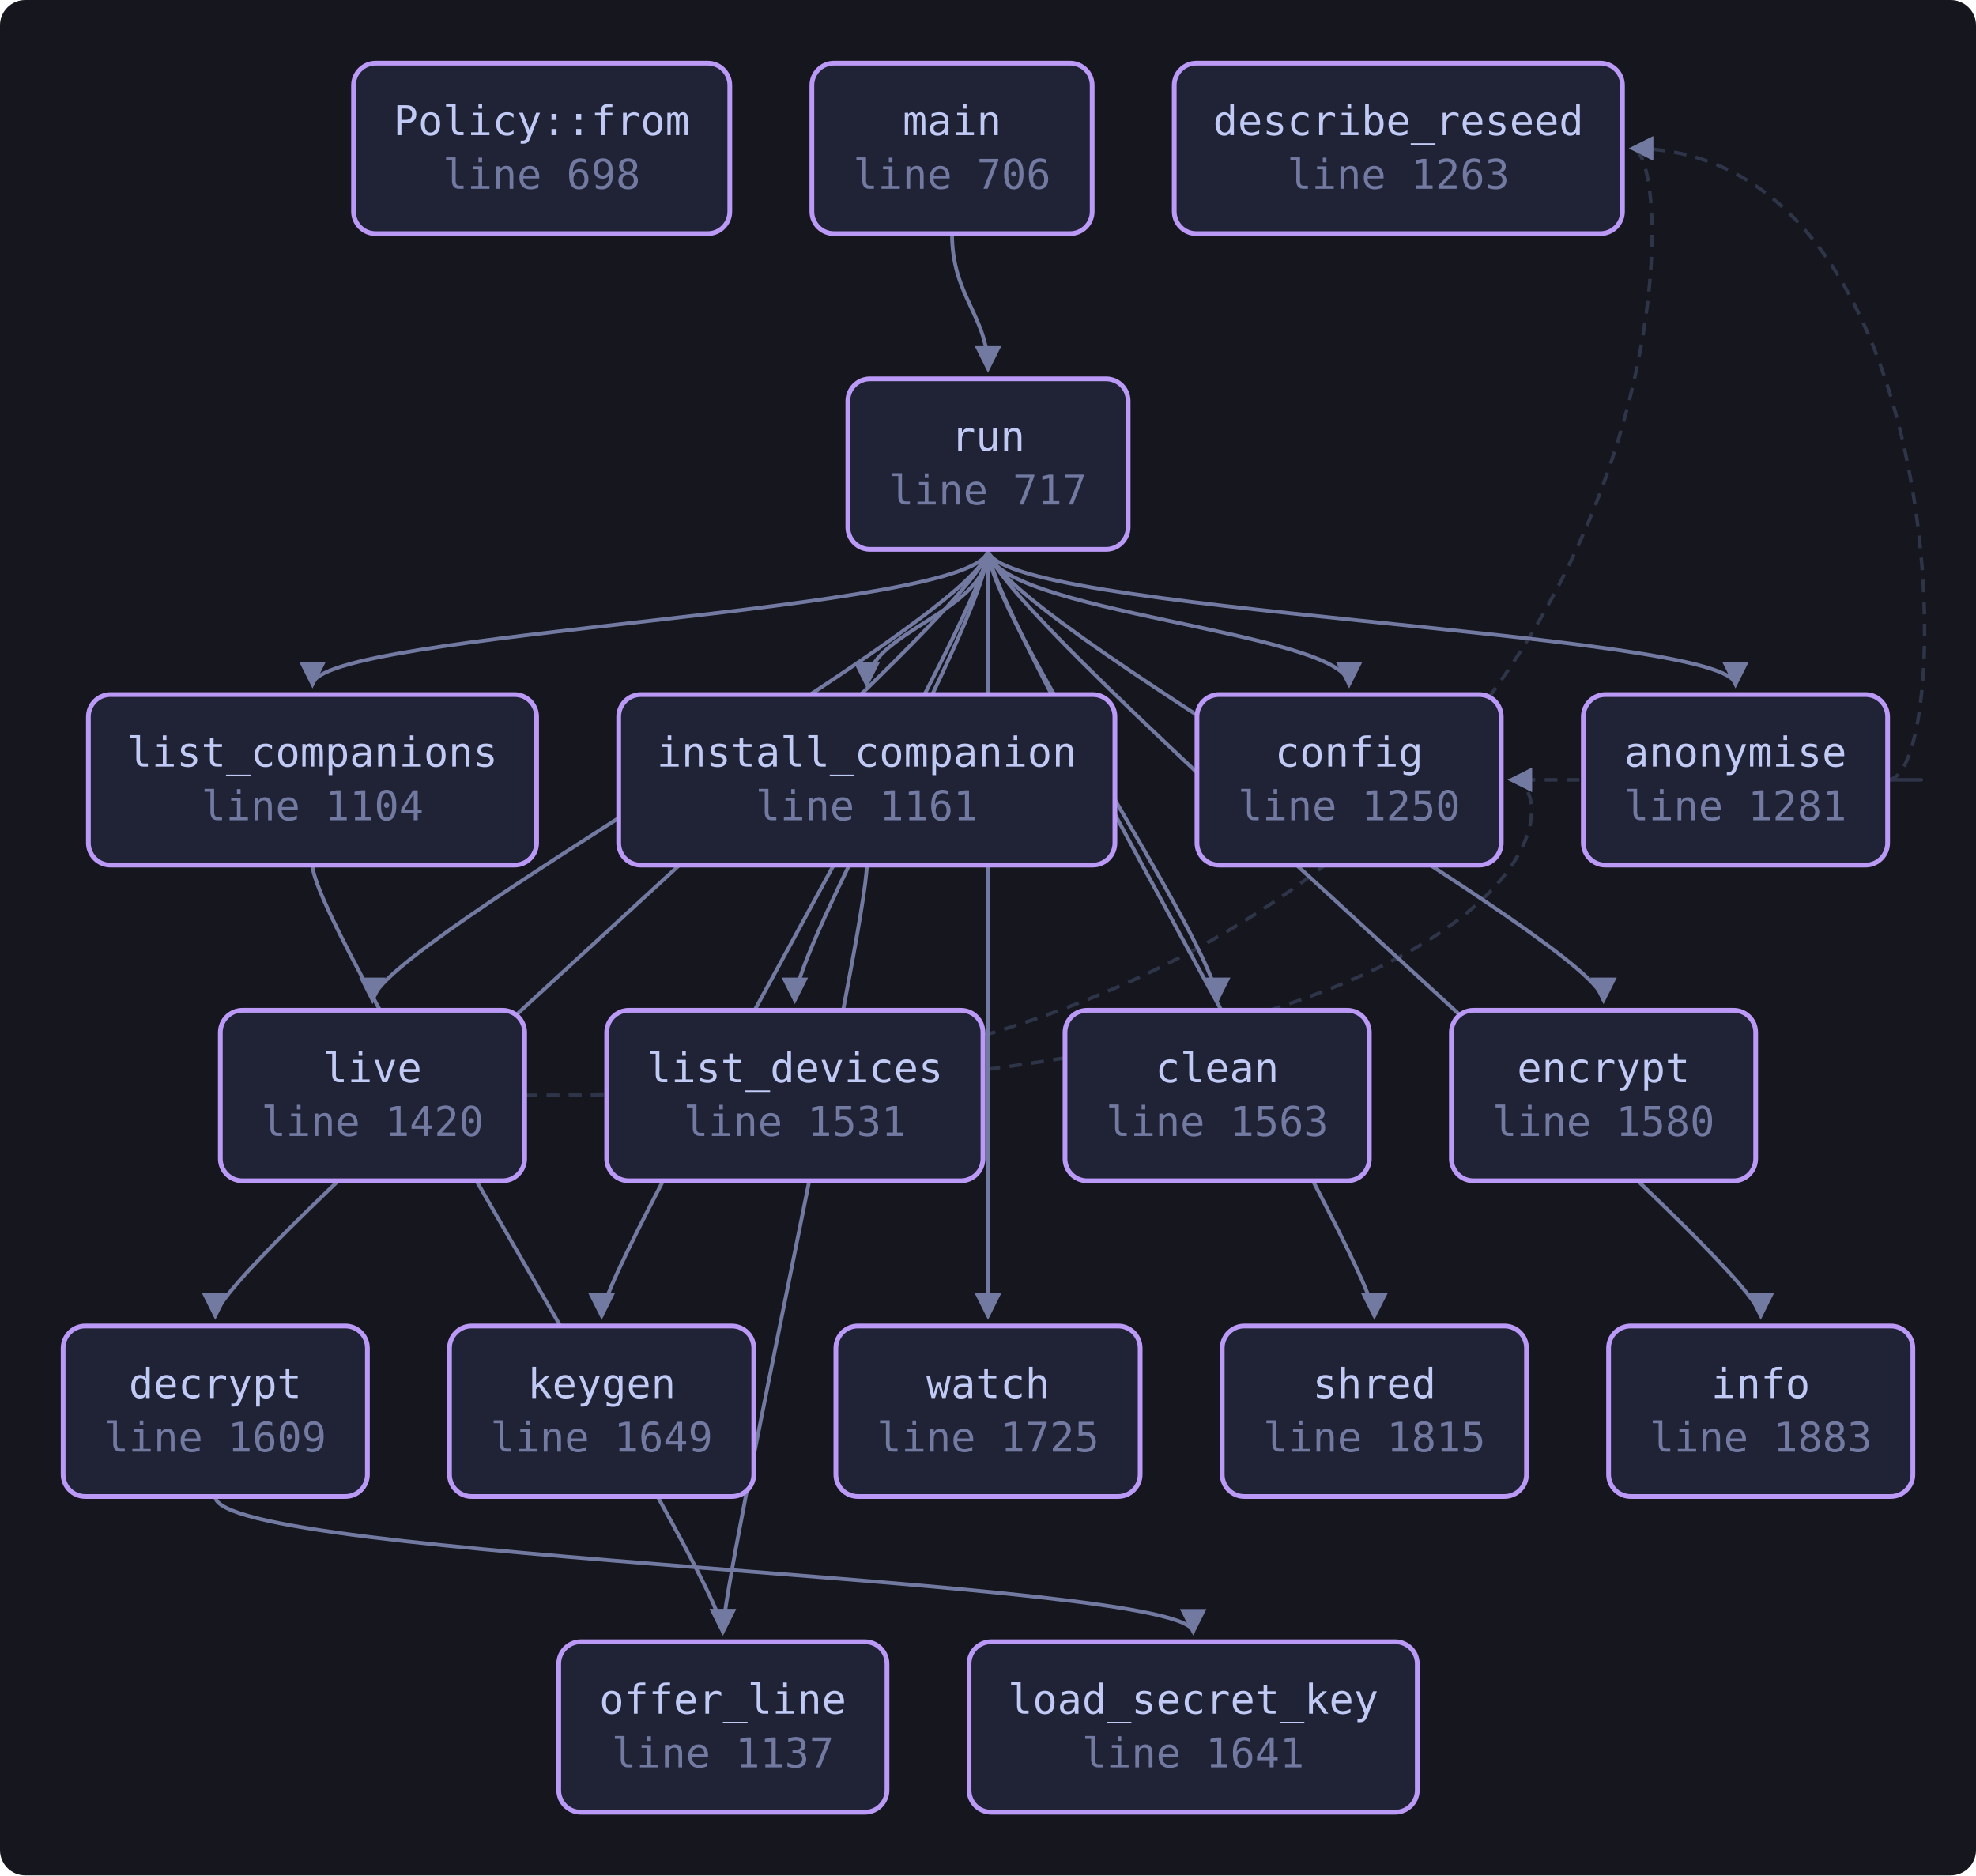
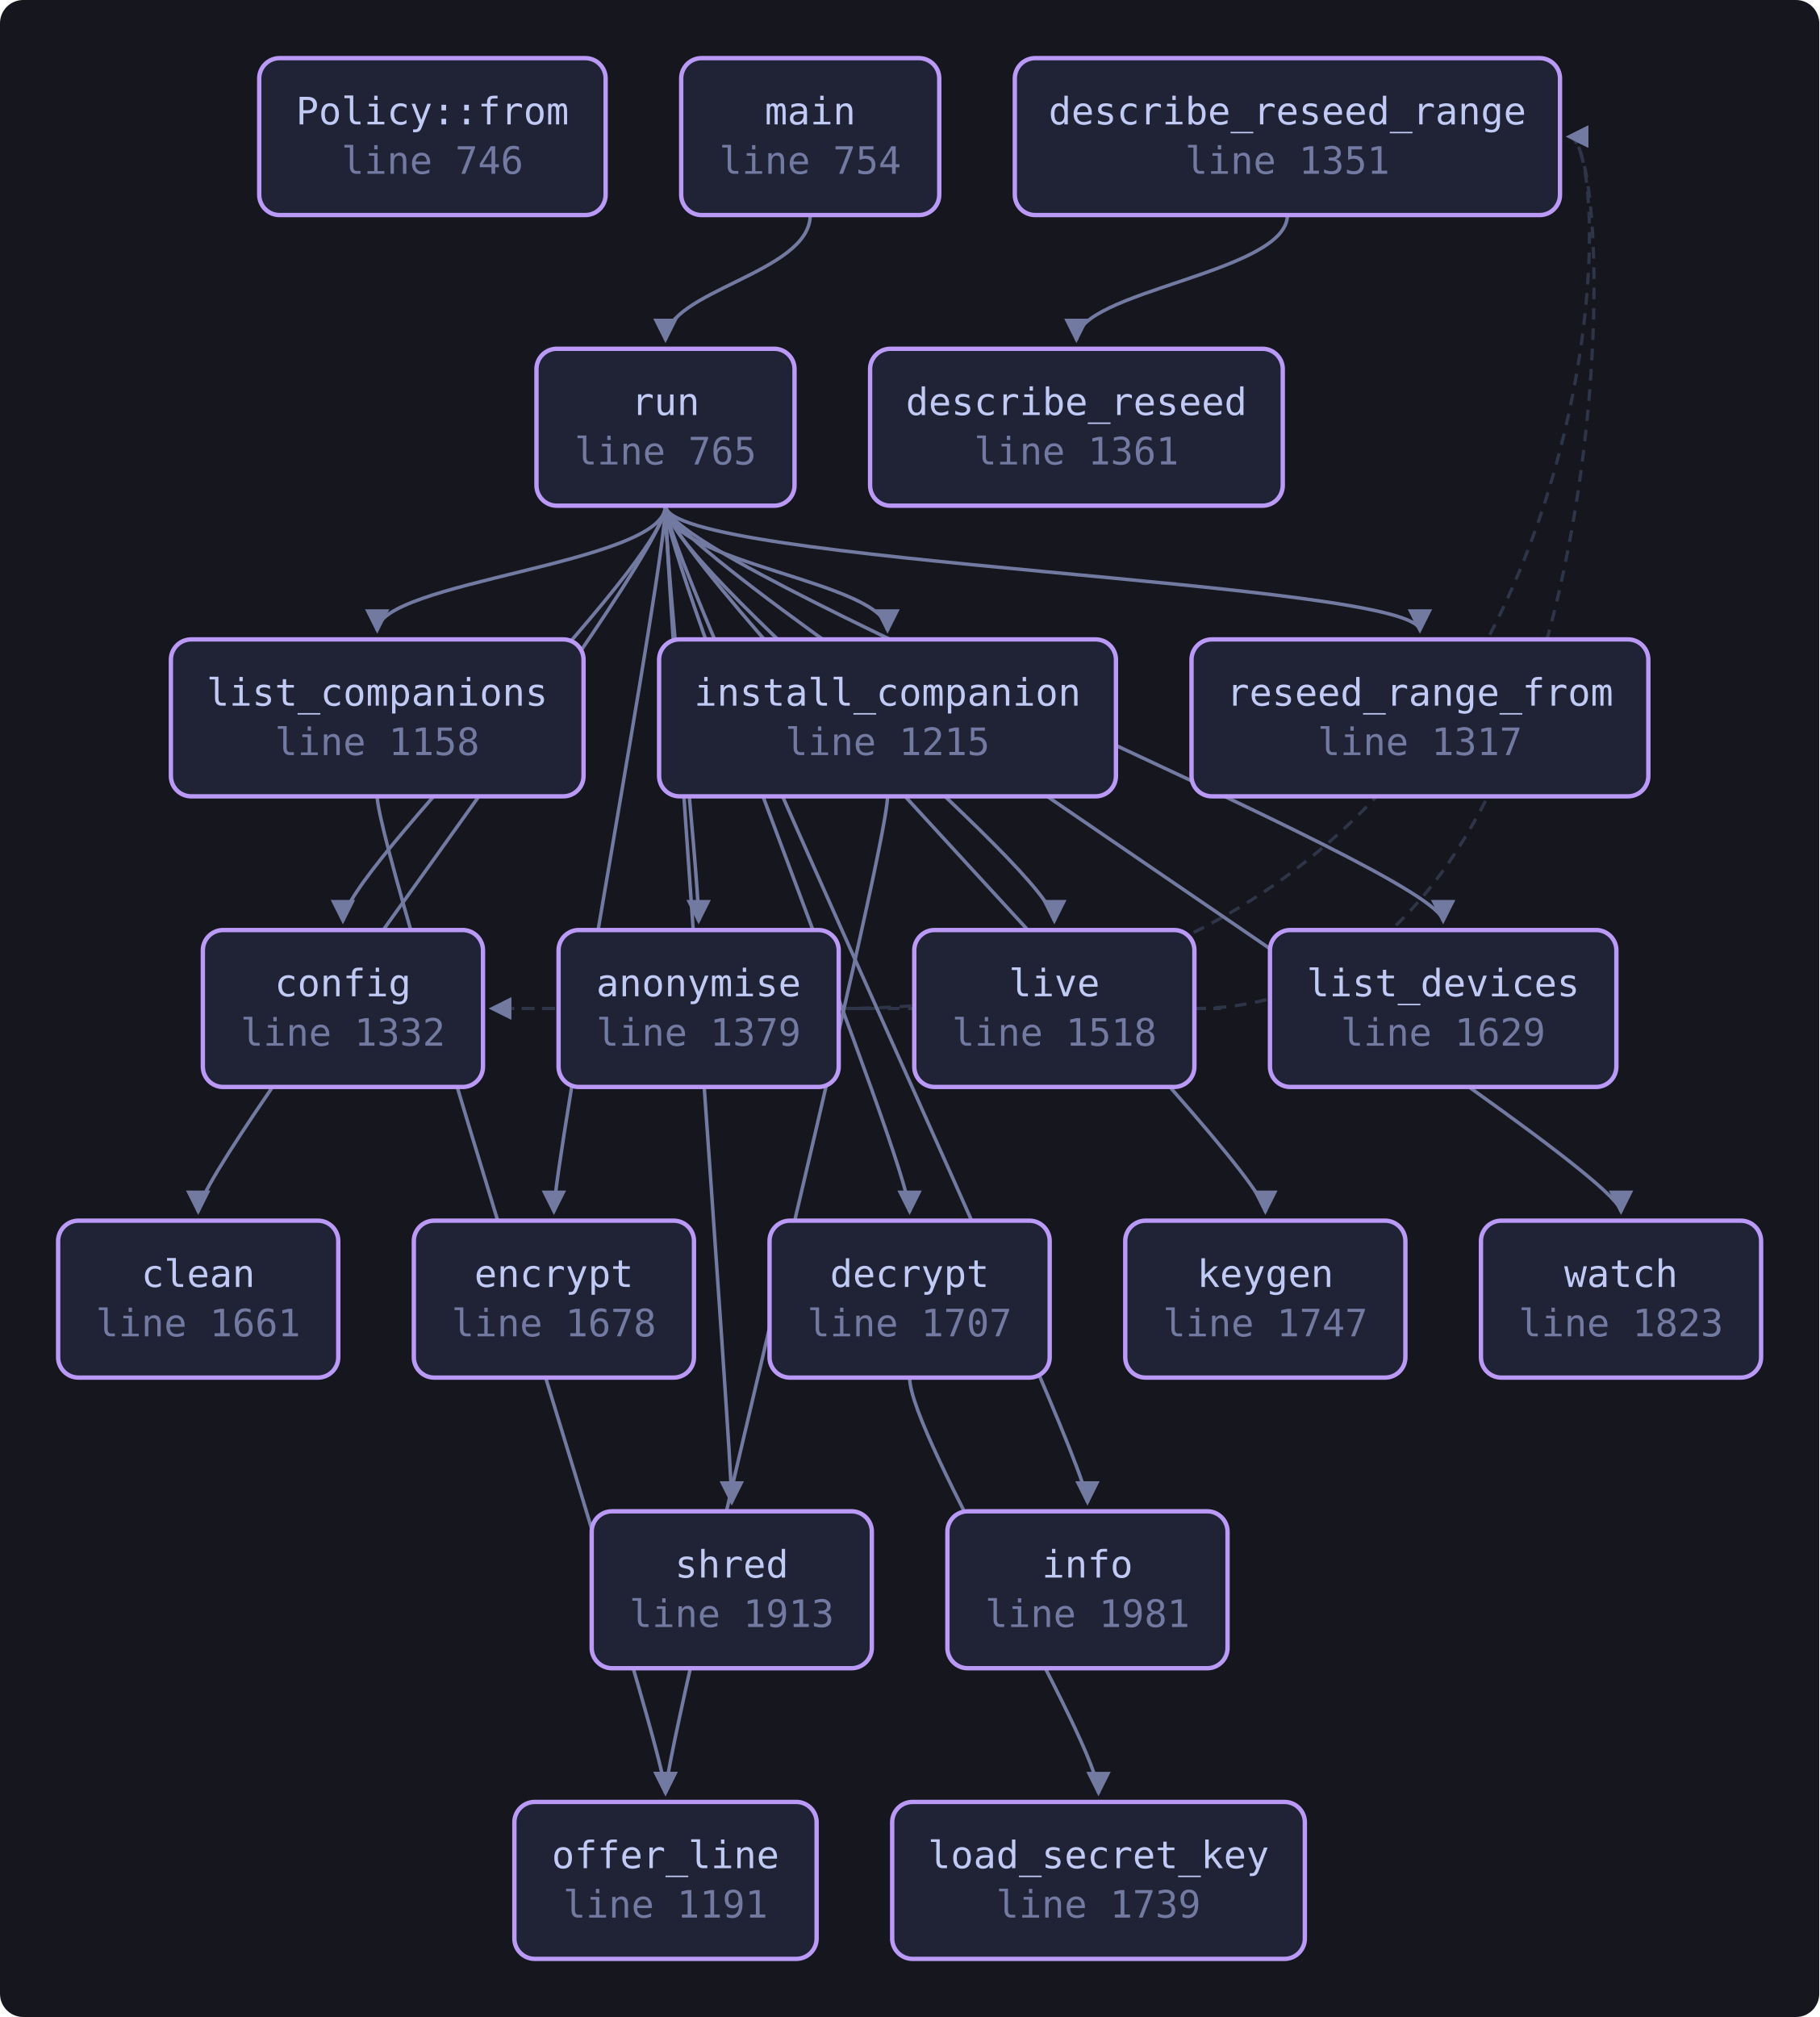
- <svg xmlns="http://www.w3.org/2000/svg" viewBox="0 0 626 594" width="626" height="594" style="max-width:100%;height:auto" role="img" aria-label="flowchart">
+ <svg xmlns="http://www.w3.org/2000/svg" viewBox="0 0 626 694" width="626" height="694" style="max-width:100%;height:auto" role="img" aria-label="flowchart">
  <defs>
    <marker id="a" viewBox="0 0 8 8" refX="7" refY="4" markerWidth="7" markerHeight="7" orient="auto-start-reverse">
      <path d="M0 0 L8 4 L0 8 z" fill="var(--muted, #737aa2)" />
    </marker>
  </defs>
-   <rect x="0" y="0" width="626" height="594" fill="var(--bg-inset, #16161e)" rx="8" />
-   <path d="M598.0 247.0 C 620.0 247.0, 620.0 247.0, 478.6 247.0" fill="none" stroke="var(--border, #2f3549)" stroke-width="1.1" stroke-dasharray="4 3" marker-end="url(#a)" />
-   <path d="M598.0 247.0 C 620.0 247.0, 620.0 47.0, 517.0 47.0" fill="none" stroke="var(--border, #2f3549)" stroke-width="1.1" stroke-dasharray="4 3" marker-end="url(#a)" />
-   <path d="M68.2 474.0 C 68.2 494.0, 378.0 500.0, 378.0 517.0" fill="none" stroke="var(--muted, #737aa2)" stroke-width="1.2" marker-end="url(#a)" />
-   <path d="M274.6 274.0 C 274.6 294.0, 229.0 500.0, 229.0 517.0" fill="none" stroke="var(--muted, #737aa2)" stroke-width="1.2" marker-end="url(#a)" />
-   <path d="M99.0 274.0 C 99.0 294.0, 229.0 500.0, 229.0 517.0" fill="none" stroke="var(--muted, #737aa2)" stroke-width="1.2" marker-end="url(#a)" />
-   <path d="M166.2 347.0 C 497.6 347.0, 497.6 247.0, 478.6 247.0" fill="none" stroke="var(--border, #2f3549)" stroke-width="1.1" stroke-dasharray="4 3" marker-end="url(#a)" />
-   <path d="M166.2 347.0 C 536.0 347.0, 536.0 47.0, 517.0 47.0" fill="none" stroke="var(--border, #2f3549)" stroke-width="1.1" stroke-dasharray="4 3" marker-end="url(#a)" />
-   <path d="M301.6 74.0 C 301.6 94.0, 313.0 100.0, 313.0 117.0" fill="none" stroke="var(--muted, #737aa2)" stroke-width="1.2" marker-end="url(#a)" />
-   <path d="M313.0 174.0 C 313.0 194.0, 549.8 200.0, 549.8 217.0" fill="none" stroke="var(--muted, #737aa2)" stroke-width="1.2" marker-end="url(#a)" />
-   <path d="M313.0 174.0 C 313.0 194.0, 385.6 300.0, 385.6 317.0" fill="none" stroke="var(--muted, #737aa2)" stroke-width="1.2" marker-end="url(#a)" />
-   <path d="M313.0 174.0 C 313.0 194.0, 427.4 200.0, 427.4 217.0" fill="none" stroke="var(--muted, #737aa2)" stroke-width="1.2" marker-end="url(#a)" />
-   <path d="M313.0 174.0 C 313.0 194.0, 68.2 400.0, 68.2 417.0" fill="none" stroke="var(--muted, #737aa2)" stroke-width="1.2" marker-end="url(#a)" />
-   <path d="M313.0 174.0 C 313.0 194.0, 508.0 300.0, 508.0 317.0" fill="none" stroke="var(--muted, #737aa2)" stroke-width="1.2" marker-end="url(#a)" />
-   <path d="M313.0 174.0 C 313.0 194.0, 557.8 400.0, 557.8 417.0" fill="none" stroke="var(--muted, #737aa2)" stroke-width="1.2" marker-end="url(#a)" />
-   <path d="M313.0 174.0 C 313.0 194.0, 274.6 200.0, 274.6 217.0" fill="none" stroke="var(--muted, #737aa2)" stroke-width="1.2" marker-end="url(#a)" />
-   <path d="M313.0 174.0 C 313.0 194.0, 190.6 400.0, 190.6 417.0" fill="none" stroke="var(--muted, #737aa2)" stroke-width="1.2" marker-end="url(#a)" />
-   <path d="M313.0 174.0 C 313.0 194.0, 99.0 200.0, 99.0 217.0" fill="none" stroke="var(--muted, #737aa2)" stroke-width="1.2" marker-end="url(#a)" />
-   <path d="M313.0 174.0 C 313.0 194.0, 251.8 300.0, 251.8 317.0" fill="none" stroke="var(--muted, #737aa2)" stroke-width="1.2" marker-end="url(#a)" />
-   <path d="M313.0 174.0 C 313.0 194.0, 118.0 300.0, 118.0 317.0" fill="none" stroke="var(--muted, #737aa2)" stroke-width="1.2" marker-end="url(#a)" />
-   <path d="M313.0 174.0 C 313.0 194.0, 435.4 400.0, 435.4 417.0" fill="none" stroke="var(--muted, #737aa2)" stroke-width="1.2" marker-end="url(#a)" />
-   <path d="M313.0 174.0 C 313.0 194.0, 313.0 400.0, 313.0 417.0" fill="none" stroke="var(--muted, #737aa2)" stroke-width="1.2" marker-end="url(#a)" />
-   <a href="https://github.com/tilas01/veilvoice/blob/main/crates/veilvoice-cli/src/main.rs#L698" target="_blank" rel="noopener noreferrer">
-     <rect x="112.0" y="20.0" width="119.2" height="54.0" rx="7" fill="var(--bg-soft, #1f2335)" stroke="var(--accent-2, #bb9af7)" stroke-width="1.5" />
-     <text x="171.6" y="42.8" font-family="ui-monospace, SFMono-Regular, Menlo, Consolas, monospace" font-size="13" fill="var(--fg, #c0caf5)" text-anchor="middle">Policy::from</text>
-     <text x="171.6" y="59.8" font-family="ui-monospace, SFMono-Regular, Menlo, Consolas, monospace" font-size="13" fill="var(--muted, #737aa2)" text-anchor="middle">line 698</text>
+   <rect x="0" y="0" width="626" height="694" fill="var(--bg-inset, #16161e)" rx="8" />
+   <path d="M288.6 347.0 C 310.6 347.0, 310.6 347.0, 169.2 347.0" fill="none" stroke="var(--border, #2f3549)" stroke-width="1.1" stroke-dasharray="4 3" marker-end="url(#a)" />
+   <path d="M288.6 347.0 C 558.8 347.0, 558.8 47.0, 539.8 47.0" fill="none" stroke="var(--border, #2f3549)" stroke-width="1.1" stroke-dasharray="4 3" marker-end="url(#a)" />
+   <path d="M313.0 474.0 C 313.0 494.0, 378.0 600.0, 378.0 617.0" fill="none" stroke="var(--muted, #737aa2)" stroke-width="1.2" marker-end="url(#a)" />
+   <path d="M443.0 74.0 C 443.0 94.0, 370.4 100.0, 370.4 117.0" fill="none" stroke="var(--muted, #737aa2)" stroke-width="1.2" marker-end="url(#a)" />
+   <path d="M305.4 274.0 C 305.4 294.0, 229.0 600.0, 229.0 617.0" fill="none" stroke="var(--muted, #737aa2)" stroke-width="1.2" marker-end="url(#a)" />
+   <path d="M129.8 274.0 C 129.8 294.0, 229.0 600.0, 229.0 617.0" fill="none" stroke="var(--muted, #737aa2)" stroke-width="1.2" marker-end="url(#a)" />
+   <path d="M411.0 347.0 C 433.0 347.0, 433.0 347.0, 169.2 347.0" fill="none" stroke="var(--border, #2f3549)" stroke-width="1.1" stroke-dasharray="4 3" marker-end="url(#a)" />
+   <path d="M411.0 347.0 C 558.8 347.0, 558.8 47.0, 539.8 47.0" fill="none" stroke="var(--border, #2f3549)" stroke-width="1.1" stroke-dasharray="4 3" marker-end="url(#a)" />
+   <path d="M278.8 74.0 C 278.8 94.0, 229.0 100.0, 229.0 117.0" fill="none" stroke="var(--muted, #737aa2)" stroke-width="1.2" marker-end="url(#a)" />
+   <path d="M229.0 174.0 C 229.0 194.0, 240.4 300.0, 240.4 317.0" fill="none" stroke="var(--muted, #737aa2)" stroke-width="1.2" marker-end="url(#a)" />
+   <path d="M229.0 174.0 C 229.0 194.0, 68.2 400.0, 68.2 417.0" fill="none" stroke="var(--muted, #737aa2)" stroke-width="1.2" marker-end="url(#a)" />
+   <path d="M229.0 174.0 C 229.0 194.0, 118.0 300.0, 118.0 317.0" fill="none" stroke="var(--muted, #737aa2)" stroke-width="1.2" marker-end="url(#a)" />
+   <path d="M229.0 174.0 C 229.0 194.0, 313.0 400.0, 313.0 417.0" fill="none" stroke="var(--muted, #737aa2)" stroke-width="1.2" marker-end="url(#a)" />
+   <path d="M229.0 174.0 C 229.0 194.0, 190.6 400.0, 190.6 417.0" fill="none" stroke="var(--muted, #737aa2)" stroke-width="1.2" marker-end="url(#a)" />
+   <path d="M229.0 174.0 C 229.0 194.0, 374.2 500.0, 374.2 517.0" fill="none" stroke="var(--muted, #737aa2)" stroke-width="1.2" marker-end="url(#a)" />
+   <path d="M229.0 174.0 C 229.0 194.0, 305.4 200.0, 305.4 217.0" fill="none" stroke="var(--muted, #737aa2)" stroke-width="1.2" marker-end="url(#a)" />
+   <path d="M229.0 174.0 C 229.0 194.0, 435.4 400.0, 435.4 417.0" fill="none" stroke="var(--muted, #737aa2)" stroke-width="1.2" marker-end="url(#a)" />
+   <path d="M229.0 174.0 C 229.0 194.0, 129.8 200.0, 129.8 217.0" fill="none" stroke="var(--muted, #737aa2)" stroke-width="1.2" marker-end="url(#a)" />
+   <path d="M229.0 174.0 C 229.0 194.0, 496.6 300.0, 496.6 317.0" fill="none" stroke="var(--muted, #737aa2)" stroke-width="1.2" marker-end="url(#a)" />
+   <path d="M229.0 174.0 C 229.0 194.0, 362.8 300.0, 362.8 317.0" fill="none" stroke="var(--muted, #737aa2)" stroke-width="1.2" marker-end="url(#a)" />
+   <path d="M229.0 174.0 C 229.0 194.0, 488.6 200.0, 488.6 217.0" fill="none" stroke="var(--muted, #737aa2)" stroke-width="1.2" marker-end="url(#a)" />
+   <path d="M229.0 174.0 C 229.0 194.0, 251.8 500.0, 251.8 517.0" fill="none" stroke="var(--muted, #737aa2)" stroke-width="1.2" marker-end="url(#a)" />
+   <path d="M229.0 174.0 C 229.0 194.0, 557.8 400.0, 557.8 417.0" fill="none" stroke="var(--muted, #737aa2)" stroke-width="1.2" marker-end="url(#a)" />
+   <a href="https://github.com/tilas01/veilvoice/blob/main/crates/veilvoice-cli/src/main.rs#L746" target="_blank" rel="noopener noreferrer">
+     <rect x="89.2" y="20.0" width="119.2" height="54.0" rx="7" fill="var(--bg-soft, #1f2335)" stroke="var(--accent-2, #bb9af7)" stroke-width="1.5" />
+     <text x="148.8" y="42.8" font-family="ui-monospace, SFMono-Regular, Menlo, Consolas, monospace" font-size="13" fill="var(--fg, #c0caf5)" text-anchor="middle">Policy::from</text>
+     <text x="148.8" y="59.8" font-family="ui-monospace, SFMono-Regular, Menlo, Consolas, monospace" font-size="13" fill="var(--muted, #737aa2)" text-anchor="middle">line 746</text>
  </a>
-   <a href="https://github.com/tilas01/veilvoice/blob/main/crates/veilvoice-cli/src/main.rs#L706" target="_blank" rel="noopener noreferrer">
-     <rect x="257.2" y="20.0" width="88.8" height="54.0" rx="7" fill="var(--bg-soft, #1f2335)" stroke="var(--accent-2, #bb9af7)" stroke-width="1.5" />
-     <text x="301.6" y="42.8" font-family="ui-monospace, SFMono-Regular, Menlo, Consolas, monospace" font-size="13" fill="var(--fg, #c0caf5)" text-anchor="middle">main</text>
-     <text x="301.6" y="59.8" font-family="ui-monospace, SFMono-Regular, Menlo, Consolas, monospace" font-size="13" fill="var(--muted, #737aa2)" text-anchor="middle">line 706</text>
+   <a href="https://github.com/tilas01/veilvoice/blob/main/crates/veilvoice-cli/src/main.rs#L754" target="_blank" rel="noopener noreferrer">
+     <rect x="234.4" y="20.0" width="88.8" height="54.0" rx="7" fill="var(--bg-soft, #1f2335)" stroke="var(--accent-2, #bb9af7)" stroke-width="1.5" />
+     <text x="278.8" y="42.8" font-family="ui-monospace, SFMono-Regular, Menlo, Consolas, monospace" font-size="13" fill="var(--fg, #c0caf5)" text-anchor="middle">main</text>
+     <text x="278.8" y="59.8" font-family="ui-monospace, SFMono-Regular, Menlo, Consolas, monospace" font-size="13" fill="var(--muted, #737aa2)" text-anchor="middle">line 754</text>
  </a>
-   <a href="https://github.com/tilas01/veilvoice/blob/main/crates/veilvoice-cli/src/main.rs#L717" target="_blank" rel="noopener noreferrer">
-     <rect x="268.6" y="120.0" width="88.8" height="54.0" rx="7" fill="var(--bg-soft, #1f2335)" stroke="var(--accent-2, #bb9af7)" stroke-width="1.5" />
-     <text x="313.0" y="142.8" font-family="ui-monospace, SFMono-Regular, Menlo, Consolas, monospace" font-size="13" fill="var(--fg, #c0caf5)" text-anchor="middle">run</text>
-     <text x="313.0" y="159.8" font-family="ui-monospace, SFMono-Regular, Menlo, Consolas, monospace" font-size="13" fill="var(--muted, #737aa2)" text-anchor="middle">line 717</text>
+   <a href="https://github.com/tilas01/veilvoice/blob/main/crates/veilvoice-cli/src/main.rs#L765" target="_blank" rel="noopener noreferrer">
+     <rect x="184.6" y="120.0" width="88.8" height="54.0" rx="7" fill="var(--bg-soft, #1f2335)" stroke="var(--accent-2, #bb9af7)" stroke-width="1.5" />
+     <text x="229.0" y="142.8" font-family="ui-monospace, SFMono-Regular, Menlo, Consolas, monospace" font-size="13" fill="var(--fg, #c0caf5)" text-anchor="middle">run</text>
+     <text x="229.0" y="159.8" font-family="ui-monospace, SFMono-Regular, Menlo, Consolas, monospace" font-size="13" fill="var(--muted, #737aa2)" text-anchor="middle">line 765</text>
  </a>
-   <a href="https://github.com/tilas01/veilvoice/blob/main/crates/veilvoice-cli/src/main.rs#L1104" target="_blank" rel="noopener noreferrer">
-     <rect x="28.0" y="220.0" width="142.0" height="54.0" rx="7" fill="var(--bg-soft, #1f2335)" stroke="var(--accent-2, #bb9af7)" stroke-width="1.5" />
-     <text x="99.0" y="242.8" font-family="ui-monospace, SFMono-Regular, Menlo, Consolas, monospace" font-size="13" fill="var(--fg, #c0caf5)" text-anchor="middle">list_companions</text>
-     <text x="99.0" y="259.8" font-family="ui-monospace, SFMono-Regular, Menlo, Consolas, monospace" font-size="13" fill="var(--muted, #737aa2)" text-anchor="middle">line 1104</text>
+   <a href="https://github.com/tilas01/veilvoice/blob/main/crates/veilvoice-cli/src/main.rs#L1158" target="_blank" rel="noopener noreferrer">
+     <rect x="58.8" y="220.0" width="142.0" height="54.0" rx="7" fill="var(--bg-soft, #1f2335)" stroke="var(--accent-2, #bb9af7)" stroke-width="1.5" />
+     <text x="129.8" y="242.8" font-family="ui-monospace, SFMono-Regular, Menlo, Consolas, monospace" font-size="13" fill="var(--fg, #c0caf5)" text-anchor="middle">list_companions</text>
+     <text x="129.8" y="259.8" font-family="ui-monospace, SFMono-Regular, Menlo, Consolas, monospace" font-size="13" fill="var(--muted, #737aa2)" text-anchor="middle">line 1158</text>
  </a>
-   <a href="https://github.com/tilas01/veilvoice/blob/main/crates/veilvoice-cli/src/main.rs#L1137" target="_blank" rel="noopener noreferrer">
-     <rect x="177.0" y="520.0" width="104.0" height="54.0" rx="7" fill="var(--bg-soft, #1f2335)" stroke="var(--accent-2, #bb9af7)" stroke-width="1.5" />
-     <text x="229.0" y="542.8" font-family="ui-monospace, SFMono-Regular, Menlo, Consolas, monospace" font-size="13" fill="var(--fg, #c0caf5)" text-anchor="middle">offer_line</text>
-     <text x="229.0" y="559.8" font-family="ui-monospace, SFMono-Regular, Menlo, Consolas, monospace" font-size="13" fill="var(--muted, #737aa2)" text-anchor="middle">line 1137</text>
+   <a href="https://github.com/tilas01/veilvoice/blob/main/crates/veilvoice-cli/src/main.rs#L1191" target="_blank" rel="noopener noreferrer">
+     <rect x="177.0" y="620.0" width="104.0" height="54.0" rx="7" fill="var(--bg-soft, #1f2335)" stroke="var(--accent-2, #bb9af7)" stroke-width="1.5" />
+     <text x="229.0" y="642.8" font-family="ui-monospace, SFMono-Regular, Menlo, Consolas, monospace" font-size="13" fill="var(--fg, #c0caf5)" text-anchor="middle">offer_line</text>
+     <text x="229.0" y="659.8" font-family="ui-monospace, SFMono-Regular, Menlo, Consolas, monospace" font-size="13" fill="var(--muted, #737aa2)" text-anchor="middle">line 1191</text>
  </a>
-   <a href="https://github.com/tilas01/veilvoice/blob/main/crates/veilvoice-cli/src/main.rs#L1161" target="_blank" rel="noopener noreferrer">
-     <rect x="196.0" y="220.0" width="157.2" height="54.0" rx="7" fill="var(--bg-soft, #1f2335)" stroke="var(--accent-2, #bb9af7)" stroke-width="1.5" />
-     <text x="274.6" y="242.8" font-family="ui-monospace, SFMono-Regular, Menlo, Consolas, monospace" font-size="13" fill="var(--fg, #c0caf5)" text-anchor="middle">install_companion</text>
-     <text x="274.6" y="259.8" font-family="ui-monospace, SFMono-Regular, Menlo, Consolas, monospace" font-size="13" fill="var(--muted, #737aa2)" text-anchor="middle">line 1161</text>
+   <a href="https://github.com/tilas01/veilvoice/blob/main/crates/veilvoice-cli/src/main.rs#L1215" target="_blank" rel="noopener noreferrer">
+     <rect x="226.8" y="220.0" width="157.2" height="54.0" rx="7" fill="var(--bg-soft, #1f2335)" stroke="var(--accent-2, #bb9af7)" stroke-width="1.5" />
+     <text x="305.4" y="242.8" font-family="ui-monospace, SFMono-Regular, Menlo, Consolas, monospace" font-size="13" fill="var(--fg, #c0caf5)" text-anchor="middle">install_companion</text>
+     <text x="305.4" y="259.8" font-family="ui-monospace, SFMono-Regular, Menlo, Consolas, monospace" font-size="13" fill="var(--muted, #737aa2)" text-anchor="middle">line 1215</text>
  </a>
-   <a href="https://github.com/tilas01/veilvoice/blob/main/crates/veilvoice-cli/src/main.rs#L1250" target="_blank" rel="noopener noreferrer">
-     <rect x="379.2" y="220.0" width="96.4" height="54.0" rx="7" fill="var(--bg-soft, #1f2335)" stroke="var(--accent-2, #bb9af7)" stroke-width="1.5" />
-     <text x="427.4" y="242.8" font-family="ui-monospace, SFMono-Regular, Menlo, Consolas, monospace" font-size="13" fill="var(--fg, #c0caf5)" text-anchor="middle">config</text>
-     <text x="427.4" y="259.8" font-family="ui-monospace, SFMono-Regular, Menlo, Consolas, monospace" font-size="13" fill="var(--muted, #737aa2)" text-anchor="middle">line 1250</text>
+   <a href="https://github.com/tilas01/veilvoice/blob/main/crates/veilvoice-cli/src/main.rs#L1317" target="_blank" rel="noopener noreferrer">
+     <rect x="410.0" y="220.0" width="157.2" height="54.0" rx="7" fill="var(--bg-soft, #1f2335)" stroke="var(--accent-2, #bb9af7)" stroke-width="1.5" />
+     <text x="488.6" y="242.8" font-family="ui-monospace, SFMono-Regular, Menlo, Consolas, monospace" font-size="13" fill="var(--fg, #c0caf5)" text-anchor="middle">reseed_range_from</text>
+     <text x="488.6" y="259.8" font-family="ui-monospace, SFMono-Regular, Menlo, Consolas, monospace" font-size="13" fill="var(--muted, #737aa2)" text-anchor="middle">line 1317</text>
  </a>
-   <a href="https://github.com/tilas01/veilvoice/blob/main/crates/veilvoice-cli/src/main.rs#L1263" target="_blank" rel="noopener noreferrer">
-     <rect x="372.0" y="20.0" width="142.0" height="54.0" rx="7" fill="var(--bg-soft, #1f2335)" stroke="var(--accent-2, #bb9af7)" stroke-width="1.5" />
-     <text x="443.0" y="42.8" font-family="ui-monospace, SFMono-Regular, Menlo, Consolas, monospace" font-size="13" fill="var(--fg, #c0caf5)" text-anchor="middle">describe_reseed</text>
-     <text x="443.0" y="59.8" font-family="ui-monospace, SFMono-Regular, Menlo, Consolas, monospace" font-size="13" fill="var(--muted, #737aa2)" text-anchor="middle">line 1263</text>
+   <a href="https://github.com/tilas01/veilvoice/blob/main/crates/veilvoice-cli/src/main.rs#L1332" target="_blank" rel="noopener noreferrer">
+     <rect x="69.8" y="320.0" width="96.4" height="54.0" rx="7" fill="var(--bg-soft, #1f2335)" stroke="var(--accent-2, #bb9af7)" stroke-width="1.5" />
+     <text x="118.0" y="342.8" font-family="ui-monospace, SFMono-Regular, Menlo, Consolas, monospace" font-size="13" fill="var(--fg, #c0caf5)" text-anchor="middle">config</text>
+     <text x="118.0" y="359.8" font-family="ui-monospace, SFMono-Regular, Menlo, Consolas, monospace" font-size="13" fill="var(--muted, #737aa2)" text-anchor="middle">line 1332</text>
  </a>
-   <a href="https://github.com/tilas01/veilvoice/blob/main/crates/veilvoice-cli/src/main.rs#L1281" target="_blank" rel="noopener noreferrer">
-     <rect x="501.6" y="220.0" width="96.4" height="54.0" rx="7" fill="var(--bg-soft, #1f2335)" stroke="var(--accent-2, #bb9af7)" stroke-width="1.5" />
-     <text x="549.8" y="242.8" font-family="ui-monospace, SFMono-Regular, Menlo, Consolas, monospace" font-size="13" fill="var(--fg, #c0caf5)" text-anchor="middle">anonymise</text>
-     <text x="549.8" y="259.8" font-family="ui-monospace, SFMono-Regular, Menlo, Consolas, monospace" font-size="13" fill="var(--muted, #737aa2)" text-anchor="middle">line 1281</text>
+   <a href="https://github.com/tilas01/veilvoice/blob/main/crates/veilvoice-cli/src/main.rs#L1351" target="_blank" rel="noopener noreferrer">
+     <rect x="349.2" y="20.0" width="187.6" height="54.0" rx="7" fill="var(--bg-soft, #1f2335)" stroke="var(--accent-2, #bb9af7)" stroke-width="1.5" />
+     <text x="443.0" y="42.8" font-family="ui-monospace, SFMono-Regular, Menlo, Consolas, monospace" font-size="13" fill="var(--fg, #c0caf5)" text-anchor="middle">describe_reseed_range</text>
+     <text x="443.0" y="59.8" font-family="ui-monospace, SFMono-Regular, Menlo, Consolas, monospace" font-size="13" fill="var(--muted, #737aa2)" text-anchor="middle">line 1351</text>
  </a>
-   <a href="https://github.com/tilas01/veilvoice/blob/main/crates/veilvoice-cli/src/main.rs#L1420" target="_blank" rel="noopener noreferrer">
-     <rect x="69.8" y="320.0" width="96.4" height="54.0" rx="7" fill="var(--bg-soft, #1f2335)" stroke="var(--accent-2, #bb9af7)" stroke-width="1.5" />
-     <text x="118.0" y="342.8" font-family="ui-monospace, SFMono-Regular, Menlo, Consolas, monospace" font-size="13" fill="var(--fg, #c0caf5)" text-anchor="middle">live</text>
-     <text x="118.0" y="359.8" font-family="ui-monospace, SFMono-Regular, Menlo, Consolas, monospace" font-size="13" fill="var(--muted, #737aa2)" text-anchor="middle">line 1420</text>
+   <a href="https://github.com/tilas01/veilvoice/blob/main/crates/veilvoice-cli/src/main.rs#L1361" target="_blank" rel="noopener noreferrer">
+     <rect x="299.4" y="120.0" width="142.0" height="54.0" rx="7" fill="var(--bg-soft, #1f2335)" stroke="var(--accent-2, #bb9af7)" stroke-width="1.5" />
+     <text x="370.4" y="142.8" font-family="ui-monospace, SFMono-Regular, Menlo, Consolas, monospace" font-size="13" fill="var(--fg, #c0caf5)" text-anchor="middle">describe_reseed</text>
+     <text x="370.4" y="159.8" font-family="ui-monospace, SFMono-Regular, Menlo, Consolas, monospace" font-size="13" fill="var(--muted, #737aa2)" text-anchor="middle">line 1361</text>
  </a>
-   <a href="https://github.com/tilas01/veilvoice/blob/main/crates/veilvoice-cli/src/main.rs#L1531" target="_blank" rel="noopener noreferrer">
-     <rect x="192.2" y="320.0" width="119.2" height="54.0" rx="7" fill="var(--bg-soft, #1f2335)" stroke="var(--accent-2, #bb9af7)" stroke-width="1.5" />
-     <text x="251.8" y="342.8" font-family="ui-monospace, SFMono-Regular, Menlo, Consolas, monospace" font-size="13" fill="var(--fg, #c0caf5)" text-anchor="middle">list_devices</text>
-     <text x="251.8" y="359.8" font-family="ui-monospace, SFMono-Regular, Menlo, Consolas, monospace" font-size="13" fill="var(--muted, #737aa2)" text-anchor="middle">line 1531</text>
+   <a href="https://github.com/tilas01/veilvoice/blob/main/crates/veilvoice-cli/src/main.rs#L1379" target="_blank" rel="noopener noreferrer">
+     <rect x="192.2" y="320.0" width="96.4" height="54.0" rx="7" fill="var(--bg-soft, #1f2335)" stroke="var(--accent-2, #bb9af7)" stroke-width="1.5" />
+     <text x="240.4" y="342.8" font-family="ui-monospace, SFMono-Regular, Menlo, Consolas, monospace" font-size="13" fill="var(--fg, #c0caf5)" text-anchor="middle">anonymise</text>
+     <text x="240.4" y="359.8" font-family="ui-monospace, SFMono-Regular, Menlo, Consolas, monospace" font-size="13" fill="var(--muted, #737aa2)" text-anchor="middle">line 1379</text>
  </a>
-   <a href="https://github.com/tilas01/veilvoice/blob/main/crates/veilvoice-cli/src/main.rs#L1563" target="_blank" rel="noopener noreferrer">
-     <rect x="337.4" y="320.0" width="96.4" height="54.0" rx="7" fill="var(--bg-soft, #1f2335)" stroke="var(--accent-2, #bb9af7)" stroke-width="1.5" />
-     <text x="385.6" y="342.8" font-family="ui-monospace, SFMono-Regular, Menlo, Consolas, monospace" font-size="13" fill="var(--fg, #c0caf5)" text-anchor="middle">clean</text>
-     <text x="385.6" y="359.8" font-family="ui-monospace, SFMono-Regular, Menlo, Consolas, monospace" font-size="13" fill="var(--muted, #737aa2)" text-anchor="middle">line 1563</text>
+   <a href="https://github.com/tilas01/veilvoice/blob/main/crates/veilvoice-cli/src/main.rs#L1518" target="_blank" rel="noopener noreferrer">
+     <rect x="314.6" y="320.0" width="96.4" height="54.0" rx="7" fill="var(--bg-soft, #1f2335)" stroke="var(--accent-2, #bb9af7)" stroke-width="1.5" />
+     <text x="362.8" y="342.8" font-family="ui-monospace, SFMono-Regular, Menlo, Consolas, monospace" font-size="13" fill="var(--fg, #c0caf5)" text-anchor="middle">live</text>
+     <text x="362.8" y="359.8" font-family="ui-monospace, SFMono-Regular, Menlo, Consolas, monospace" font-size="13" fill="var(--muted, #737aa2)" text-anchor="middle">line 1518</text>
  </a>
-   <a href="https://github.com/tilas01/veilvoice/blob/main/crates/veilvoice-cli/src/main.rs#L1580" target="_blank" rel="noopener noreferrer">
-     <rect x="459.8" y="320.0" width="96.4" height="54.0" rx="7" fill="var(--bg-soft, #1f2335)" stroke="var(--accent-2, #bb9af7)" stroke-width="1.5" />
-     <text x="508.0" y="342.8" font-family="ui-monospace, SFMono-Regular, Menlo, Consolas, monospace" font-size="13" fill="var(--fg, #c0caf5)" text-anchor="middle">encrypt</text>
-     <text x="508.0" y="359.8" font-family="ui-monospace, SFMono-Regular, Menlo, Consolas, monospace" font-size="13" fill="var(--muted, #737aa2)" text-anchor="middle">line 1580</text>
+   <a href="https://github.com/tilas01/veilvoice/blob/main/crates/veilvoice-cli/src/main.rs#L1629" target="_blank" rel="noopener noreferrer">
+     <rect x="437.0" y="320.0" width="119.2" height="54.0" rx="7" fill="var(--bg-soft, #1f2335)" stroke="var(--accent-2, #bb9af7)" stroke-width="1.5" />
+     <text x="496.6" y="342.8" font-family="ui-monospace, SFMono-Regular, Menlo, Consolas, monospace" font-size="13" fill="var(--fg, #c0caf5)" text-anchor="middle">list_devices</text>
+     <text x="496.6" y="359.8" font-family="ui-monospace, SFMono-Regular, Menlo, Consolas, monospace" font-size="13" fill="var(--muted, #737aa2)" text-anchor="middle">line 1629</text>
  </a>
-   <a href="https://github.com/tilas01/veilvoice/blob/main/crates/veilvoice-cli/src/main.rs#L1609" target="_blank" rel="noopener noreferrer">
+   <a href="https://github.com/tilas01/veilvoice/blob/main/crates/veilvoice-cli/src/main.rs#L1661" target="_blank" rel="noopener noreferrer">
    <rect x="20.0" y="420.0" width="96.4" height="54.0" rx="7" fill="var(--bg-soft, #1f2335)" stroke="var(--accent-2, #bb9af7)" stroke-width="1.5" />
-     <text x="68.2" y="442.8" font-family="ui-monospace, SFMono-Regular, Menlo, Consolas, monospace" font-size="13" fill="var(--fg, #c0caf5)" text-anchor="middle">decrypt</text>
-     <text x="68.2" y="459.8" font-family="ui-monospace, SFMono-Regular, Menlo, Consolas, monospace" font-size="13" fill="var(--muted, #737aa2)" text-anchor="middle">line 1609</text>
+     <text x="68.2" y="442.8" font-family="ui-monospace, SFMono-Regular, Menlo, Consolas, monospace" font-size="13" fill="var(--fg, #c0caf5)" text-anchor="middle">clean</text>
+     <text x="68.2" y="459.8" font-family="ui-monospace, SFMono-Regular, Menlo, Consolas, monospace" font-size="13" fill="var(--muted, #737aa2)" text-anchor="middle">line 1661</text>
  </a>
-   <a href="https://github.com/tilas01/veilvoice/blob/main/crates/veilvoice-cli/src/main.rs#L1641" target="_blank" rel="noopener noreferrer">
-     <rect x="307.0" y="520.0" width="142.0" height="54.0" rx="7" fill="var(--bg-soft, #1f2335)" stroke="var(--accent-2, #bb9af7)" stroke-width="1.5" />
-     <text x="378.0" y="542.8" font-family="ui-monospace, SFMono-Regular, Menlo, Consolas, monospace" font-size="13" fill="var(--fg, #c0caf5)" text-anchor="middle">load_secret_key</text>
-     <text x="378.0" y="559.8" font-family="ui-monospace, SFMono-Regular, Menlo, Consolas, monospace" font-size="13" fill="var(--muted, #737aa2)" text-anchor="middle">line 1641</text>
+   <a href="https://github.com/tilas01/veilvoice/blob/main/crates/veilvoice-cli/src/main.rs#L1678" target="_blank" rel="noopener noreferrer">
+     <rect x="142.4" y="420.0" width="96.4" height="54.0" rx="7" fill="var(--bg-soft, #1f2335)" stroke="var(--accent-2, #bb9af7)" stroke-width="1.5" />
+     <text x="190.6" y="442.8" font-family="ui-monospace, SFMono-Regular, Menlo, Consolas, monospace" font-size="13" fill="var(--fg, #c0caf5)" text-anchor="middle">encrypt</text>
+     <text x="190.6" y="459.8" font-family="ui-monospace, SFMono-Regular, Menlo, Consolas, monospace" font-size="13" fill="var(--muted, #737aa2)" text-anchor="middle">line 1678</text>
  </a>
-   <a href="https://github.com/tilas01/veilvoice/blob/main/crates/veilvoice-cli/src/main.rs#L1649" target="_blank" rel="noopener noreferrer">
-     <rect x="142.4" y="420.0" width="96.4" height="54.0" rx="7" fill="var(--bg-soft, #1f2335)" stroke="var(--accent-2, #bb9af7)" stroke-width="1.5" />
-     <text x="190.6" y="442.8" font-family="ui-monospace, SFMono-Regular, Menlo, Consolas, monospace" font-size="13" fill="var(--fg, #c0caf5)" text-anchor="middle">keygen</text>
-     <text x="190.6" y="459.8" font-family="ui-monospace, SFMono-Regular, Menlo, Consolas, monospace" font-size="13" fill="var(--muted, #737aa2)" text-anchor="middle">line 1649</text>
+   <a href="https://github.com/tilas01/veilvoice/blob/main/crates/veilvoice-cli/src/main.rs#L1707" target="_blank" rel="noopener noreferrer">
+     <rect x="264.8" y="420.0" width="96.4" height="54.0" rx="7" fill="var(--bg-soft, #1f2335)" stroke="var(--accent-2, #bb9af7)" stroke-width="1.5" />
+     <text x="313.0" y="442.8" font-family="ui-monospace, SFMono-Regular, Menlo, Consolas, monospace" font-size="13" fill="var(--fg, #c0caf5)" text-anchor="middle">decrypt</text>
+     <text x="313.0" y="459.8" font-family="ui-monospace, SFMono-Regular, Menlo, Consolas, monospace" font-size="13" fill="var(--muted, #737aa2)" text-anchor="middle">line 1707</text>
  </a>
-   <a href="https://github.com/tilas01/veilvoice/blob/main/crates/veilvoice-cli/src/main.rs#L1725" target="_blank" rel="noopener noreferrer">
-     <rect x="264.8" y="420.0" width="96.4" height="54.0" rx="7" fill="var(--bg-soft, #1f2335)" stroke="var(--accent-2, #bb9af7)" stroke-width="1.5" />
-     <text x="313.0" y="442.8" font-family="ui-monospace, SFMono-Regular, Menlo, Consolas, monospace" font-size="13" fill="var(--fg, #c0caf5)" text-anchor="middle">watch</text>
-     <text x="313.0" y="459.8" font-family="ui-monospace, SFMono-Regular, Menlo, Consolas, monospace" font-size="13" fill="var(--muted, #737aa2)" text-anchor="middle">line 1725</text>
+   <a href="https://github.com/tilas01/veilvoice/blob/main/crates/veilvoice-cli/src/main.rs#L1739" target="_blank" rel="noopener noreferrer">
+     <rect x="307.0" y="620.0" width="142.0" height="54.0" rx="7" fill="var(--bg-soft, #1f2335)" stroke="var(--accent-2, #bb9af7)" stroke-width="1.5" />
+     <text x="378.0" y="642.8" font-family="ui-monospace, SFMono-Regular, Menlo, Consolas, monospace" font-size="13" fill="var(--fg, #c0caf5)" text-anchor="middle">load_secret_key</text>
+     <text x="378.0" y="659.8" font-family="ui-monospace, SFMono-Regular, Menlo, Consolas, monospace" font-size="13" fill="var(--muted, #737aa2)" text-anchor="middle">line 1739</text>
  </a>
-   <a href="https://github.com/tilas01/veilvoice/blob/main/crates/veilvoice-cli/src/main.rs#L1815" target="_blank" rel="noopener noreferrer">
+   <a href="https://github.com/tilas01/veilvoice/blob/main/crates/veilvoice-cli/src/main.rs#L1747" target="_blank" rel="noopener noreferrer">
    <rect x="387.2" y="420.0" width="96.4" height="54.0" rx="7" fill="var(--bg-soft, #1f2335)" stroke="var(--accent-2, #bb9af7)" stroke-width="1.5" />
-     <text x="435.4" y="442.8" font-family="ui-monospace, SFMono-Regular, Menlo, Consolas, monospace" font-size="13" fill="var(--fg, #c0caf5)" text-anchor="middle">shred</text>
-     <text x="435.4" y="459.8" font-family="ui-monospace, SFMono-Regular, Menlo, Consolas, monospace" font-size="13" fill="var(--muted, #737aa2)" text-anchor="middle">line 1815</text>
+     <text x="435.4" y="442.8" font-family="ui-monospace, SFMono-Regular, Menlo, Consolas, monospace" font-size="13" fill="var(--fg, #c0caf5)" text-anchor="middle">keygen</text>
+     <text x="435.4" y="459.8" font-family="ui-monospace, SFMono-Regular, Menlo, Consolas, monospace" font-size="13" fill="var(--muted, #737aa2)" text-anchor="middle">line 1747</text>
  </a>
-   <a href="https://github.com/tilas01/veilvoice/blob/main/crates/veilvoice-cli/src/main.rs#L1883" target="_blank" rel="noopener noreferrer">
+   <a href="https://github.com/tilas01/veilvoice/blob/main/crates/veilvoice-cli/src/main.rs#L1823" target="_blank" rel="noopener noreferrer">
    <rect x="509.6" y="420.0" width="96.4" height="54.0" rx="7" fill="var(--bg-soft, #1f2335)" stroke="var(--accent-2, #bb9af7)" stroke-width="1.5" />
-     <text x="557.8" y="442.8" font-family="ui-monospace, SFMono-Regular, Menlo, Consolas, monospace" font-size="13" fill="var(--fg, #c0caf5)" text-anchor="middle">info</text>
-     <text x="557.8" y="459.8" font-family="ui-monospace, SFMono-Regular, Menlo, Consolas, monospace" font-size="13" fill="var(--muted, #737aa2)" text-anchor="middle">line 1883</text>
+     <text x="557.8" y="442.8" font-family="ui-monospace, SFMono-Regular, Menlo, Consolas, monospace" font-size="13" fill="var(--fg, #c0caf5)" text-anchor="middle">watch</text>
+     <text x="557.8" y="459.8" font-family="ui-monospace, SFMono-Regular, Menlo, Consolas, monospace" font-size="13" fill="var(--muted, #737aa2)" text-anchor="middle">line 1823</text>
+   </a>
+   <a href="https://github.com/tilas01/veilvoice/blob/main/crates/veilvoice-cli/src/main.rs#L1913" target="_blank" rel="noopener noreferrer">
+     <rect x="203.6" y="520.0" width="96.4" height="54.0" rx="7" fill="var(--bg-soft, #1f2335)" stroke="var(--accent-2, #bb9af7)" stroke-width="1.5" />
+     <text x="251.8" y="542.8" font-family="ui-monospace, SFMono-Regular, Menlo, Consolas, monospace" font-size="13" fill="var(--fg, #c0caf5)" text-anchor="middle">shred</text>
+     <text x="251.8" y="559.8" font-family="ui-monospace, SFMono-Regular, Menlo, Consolas, monospace" font-size="13" fill="var(--muted, #737aa2)" text-anchor="middle">line 1913</text>
+   </a>
+   <a href="https://github.com/tilas01/veilvoice/blob/main/crates/veilvoice-cli/src/main.rs#L1981" target="_blank" rel="noopener noreferrer">
+     <rect x="326.0" y="520.0" width="96.4" height="54.0" rx="7" fill="var(--bg-soft, #1f2335)" stroke="var(--accent-2, #bb9af7)" stroke-width="1.5" />
+     <text x="374.2" y="542.8" font-family="ui-monospace, SFMono-Regular, Menlo, Consolas, monospace" font-size="13" fill="var(--fg, #c0caf5)" text-anchor="middle">info</text>
+     <text x="374.2" y="559.8" font-family="ui-monospace, SFMono-Regular, Menlo, Consolas, monospace" font-size="13" fill="var(--muted, #737aa2)" text-anchor="middle">line 1981</text>
  </a>
</svg>
